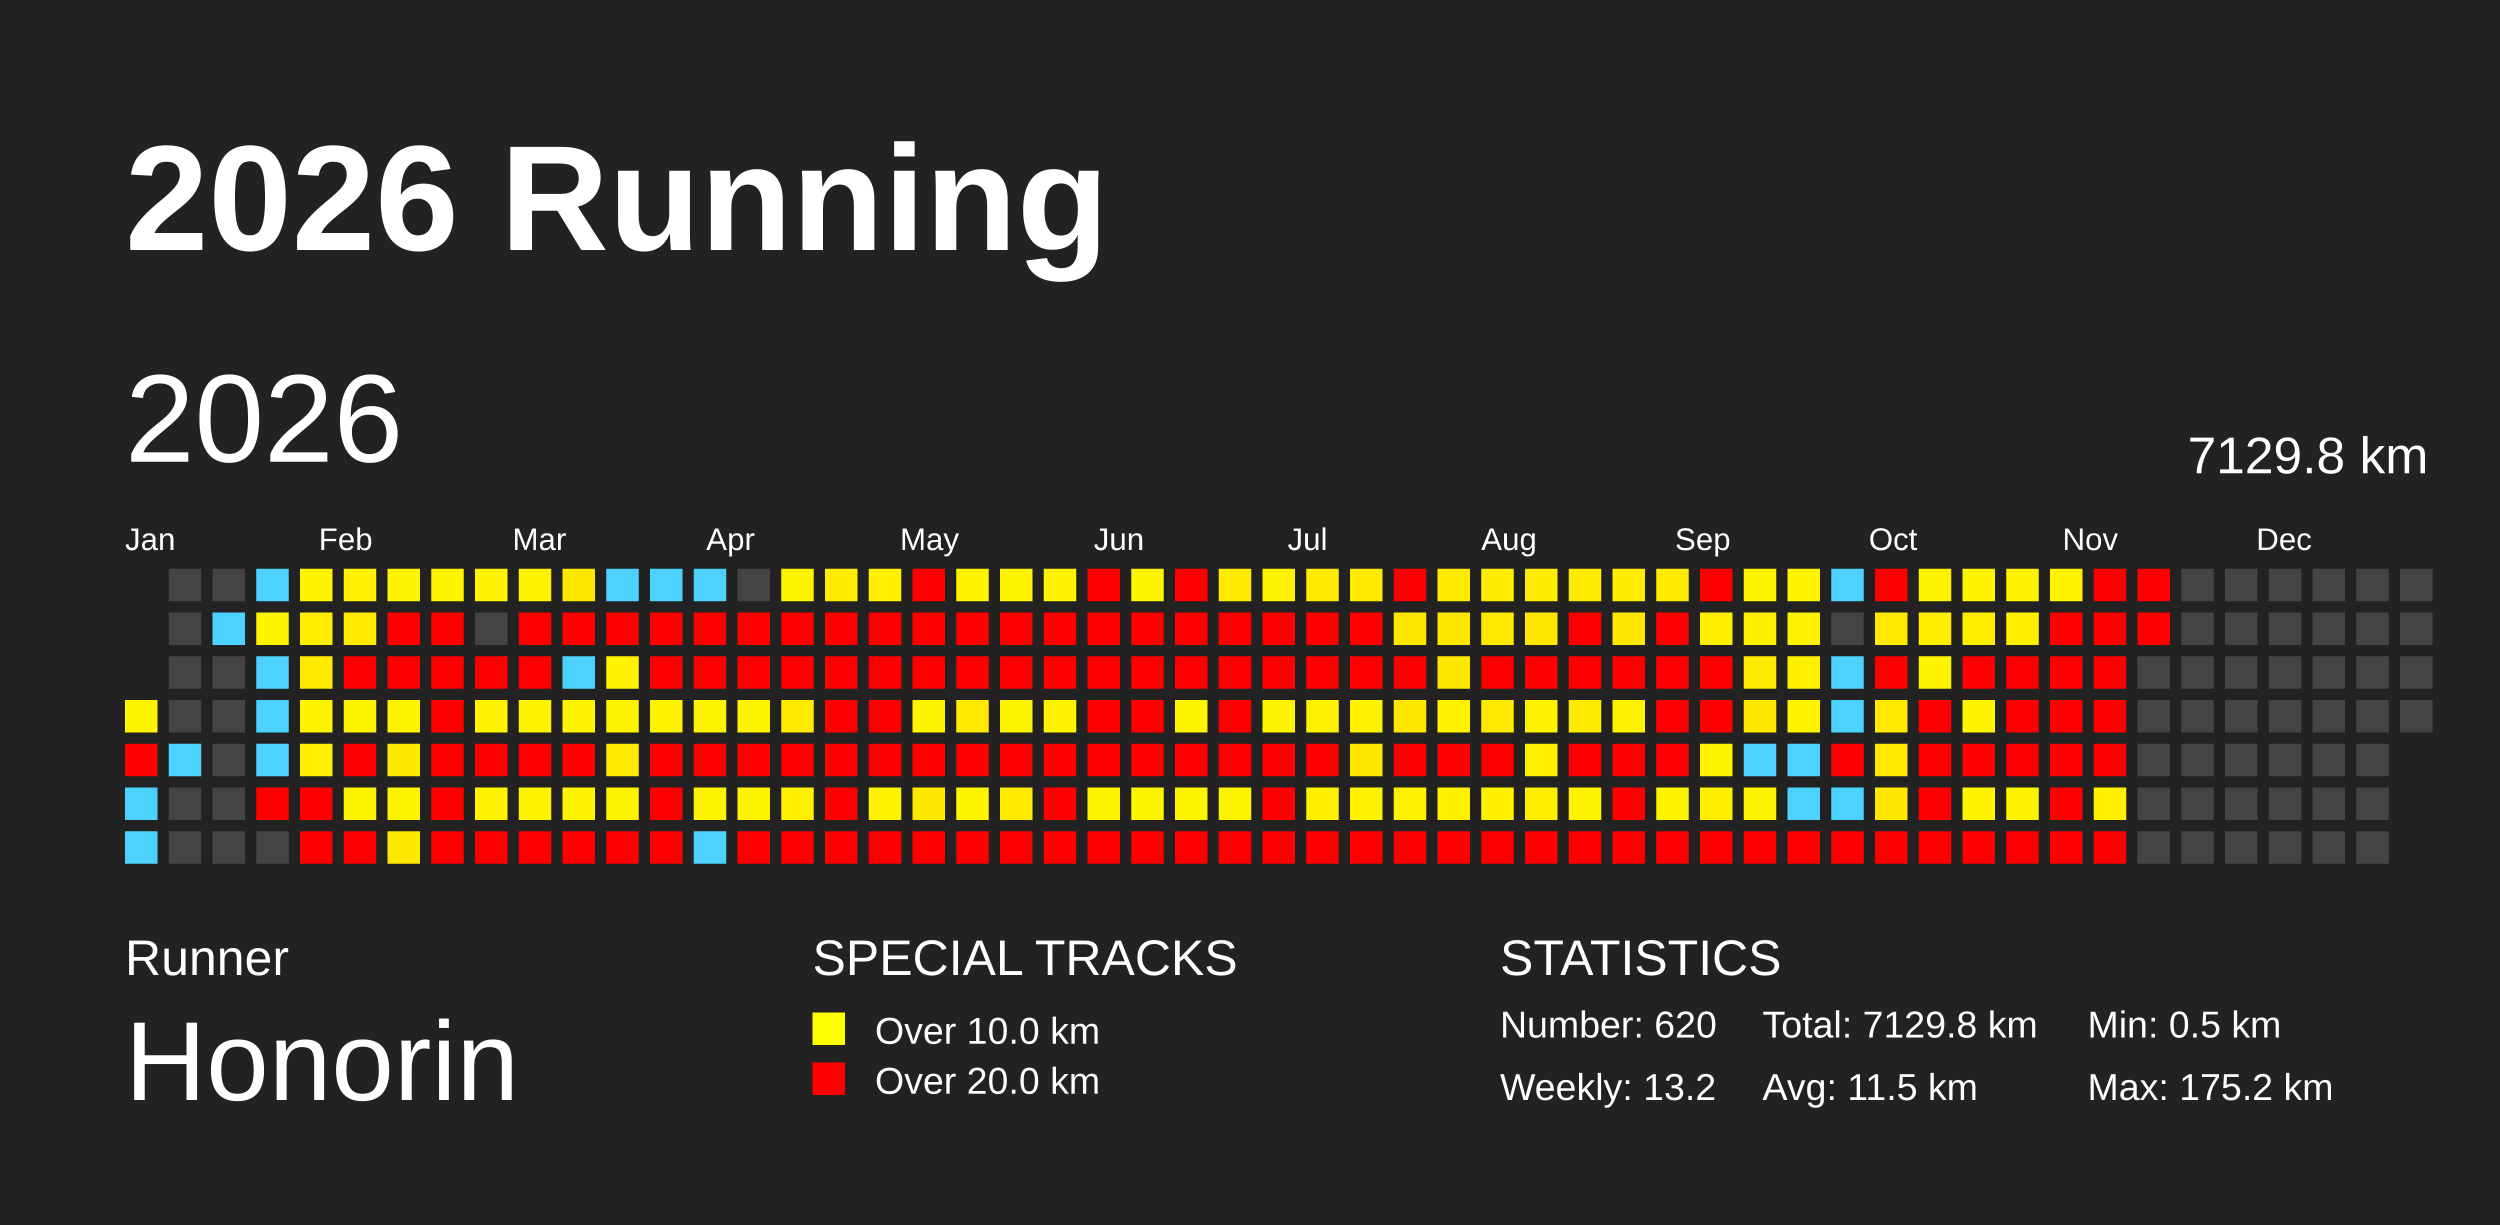
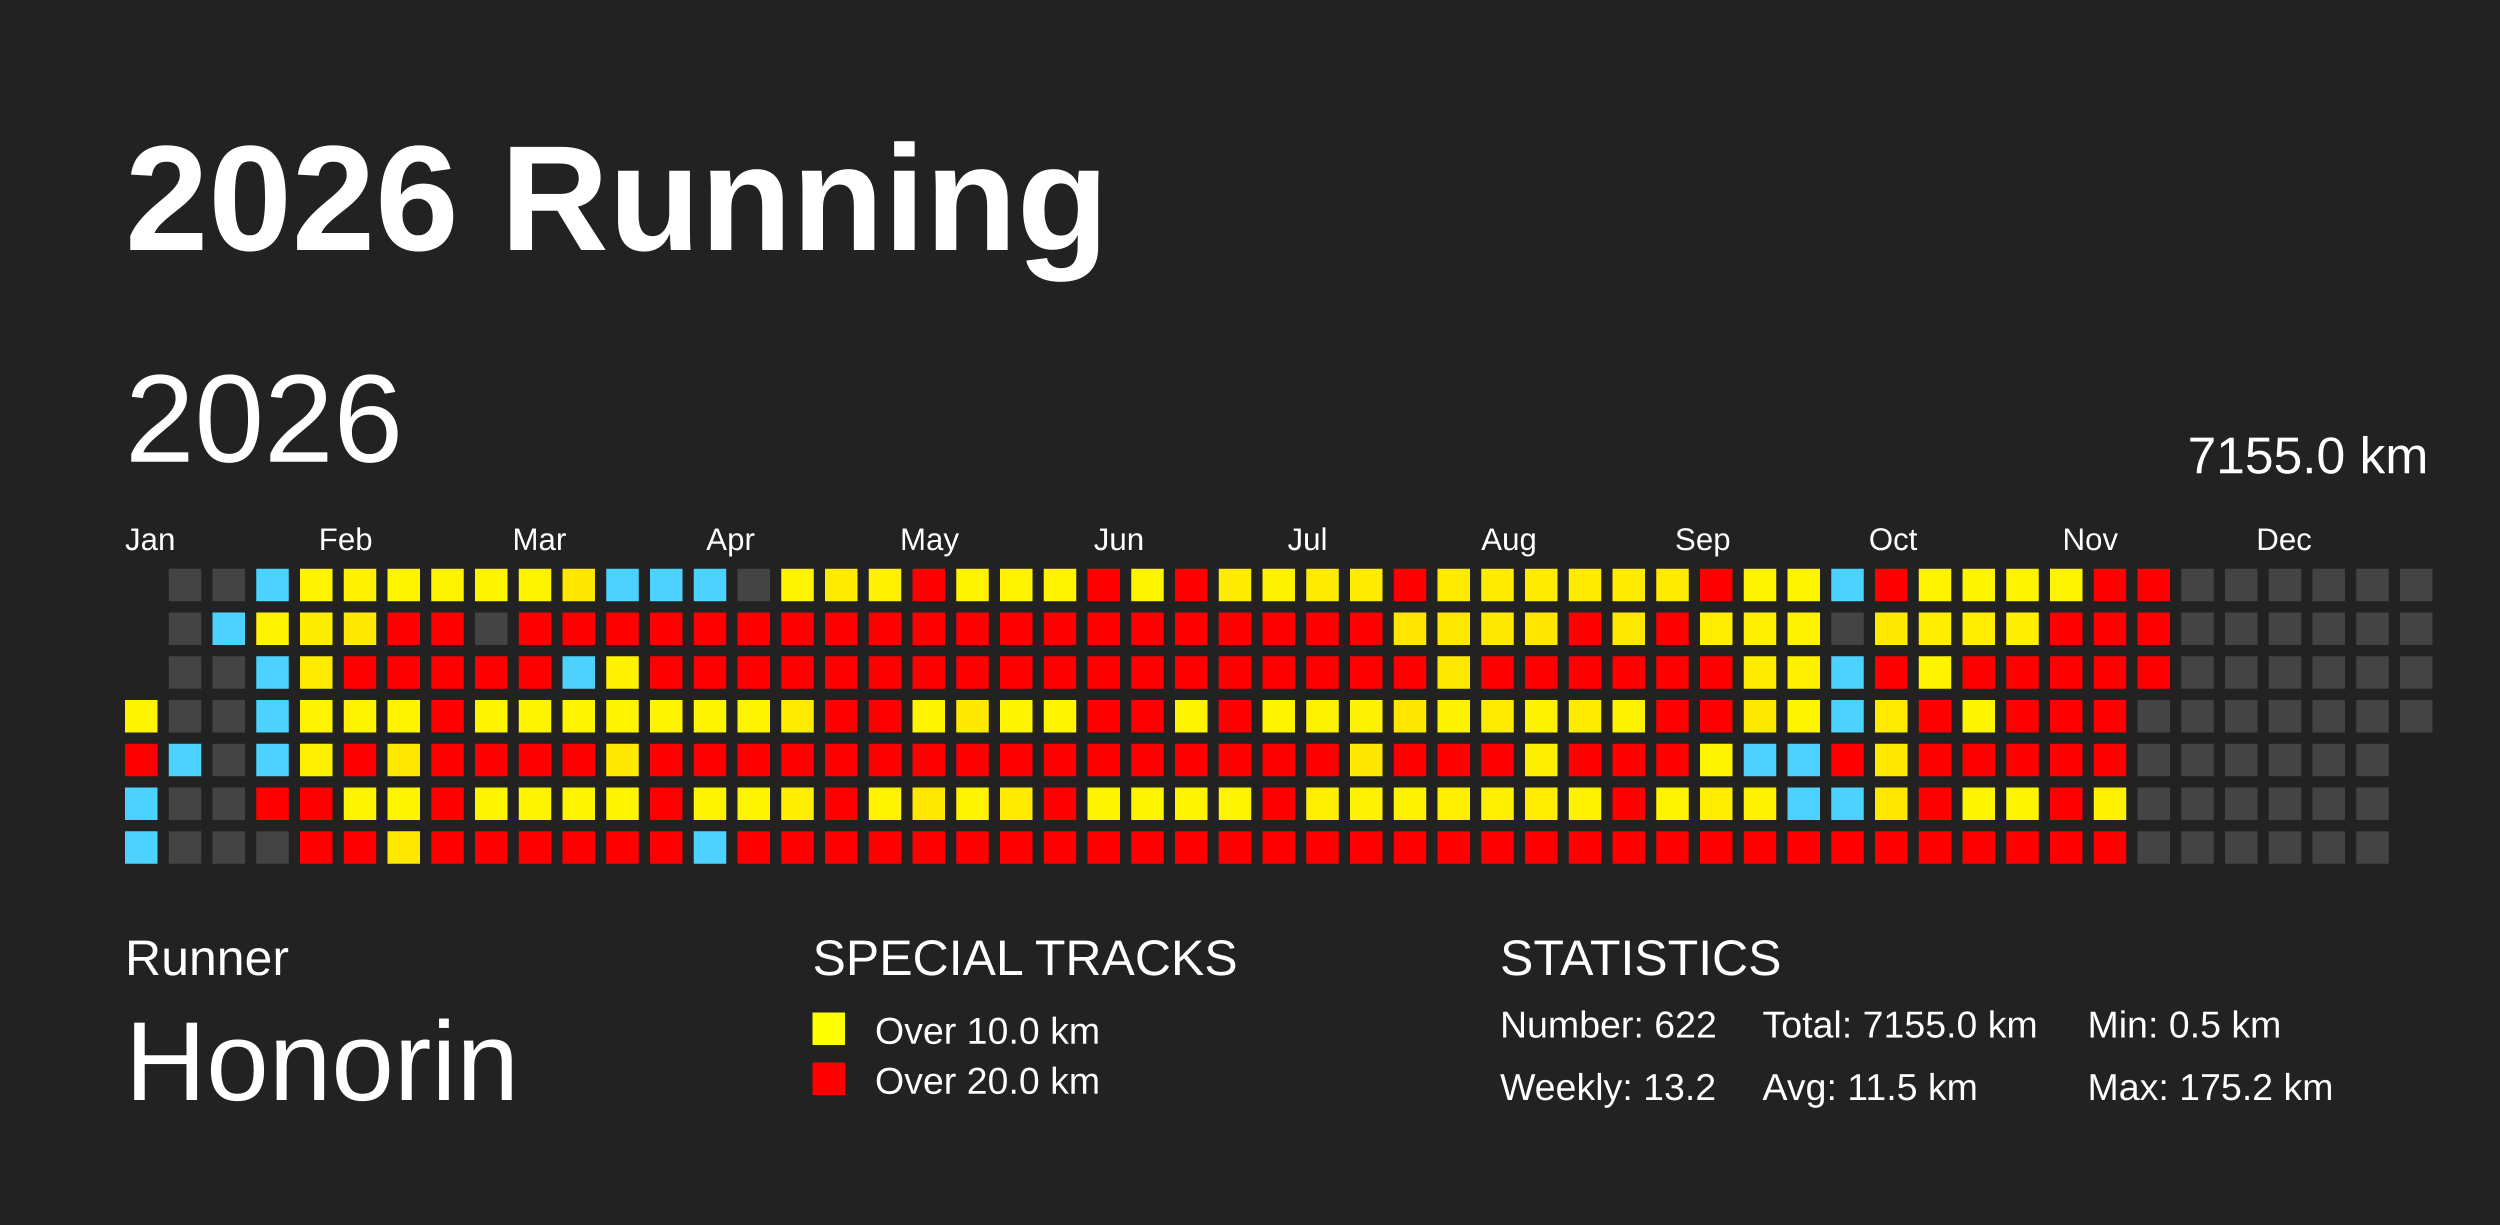
<svg xmlns="http://www.w3.org/2000/svg" baseProfile="full" height="98mm" version="1.1" viewBox="0,0,200,98" width="200mm">
  <defs />
  <rect fill="#222222" height="98" width="200" x="0" y="0" />
  <text fill="#FFFFFF" style="font-size:12px; font-family:Arial; font-weight:bold;" x="10" y="20">2026 Running</text>
  <text fill="#FFFFFF" style="font-size:4px; font-family:Arial" x="10" y="78">Runner</text>
  <text fill="#FFFFFF" style="font-size:9px; font-family:Arial" x="10" y="88">Honorin</text>
  <text fill="#FFFFFF" style="font-size:4px; font-family:Arial" x="65" y="78">SPECIAL TRACKS</text>
  <rect fill="yellow" height="2.6" width="2.6" x="65" y="81" />
  <text fill="#FFFFFF" style="font-size:3px; font-family:Arial" x="70" y="83.5">Over 10.0 km</text>
  <rect fill="red" height="2.6" width="2.6" x="65" y="85" />
  <text fill="#FFFFFF" style="font-size:3px; font-family:Arial" x="70" y="87.5">Over 20.0 km</text>
  <text fill="#FFFFFF" style="font-size:4px; font-family:Arial" x="120" y="78">STATISTICS</text>
-   <text fill="#FFFFFF" style="font-size:3px; font-family:Arial" x="120" y="83">Number: 620</text>
+   <text fill="#FFFFFF" style="font-size:3px; font-family:Arial" x="120" y="83">Number: 622</text>
  <text fill="#FFFFFF" style="font-size:3px; font-family:Arial" x="120" y="88">Weekly: 13.2</text>
-   <text fill="#FFFFFF" style="font-size:3px; font-family:Arial" x="141" y="83">Total: 7129.8 km</text>
+   <text fill="#FFFFFF" style="font-size:3px; font-family:Arial" x="141" y="83">Total: 7155.0 km</text>
  <text fill="#FFFFFF" style="font-size:3px; font-family:Arial" x="141" y="88">Avg: 11.5 km</text>
  <text fill="#FFFFFF" style="font-size:3px; font-family:Arial" x="167" y="83">Min: 0.5 km</text>
  <text fill="#FFFFFF" style="font-size:3px; font-family:Arial" x="167" y="88">Max: 175.2 km</text>
  <text dominant-baseline="hanging" fill="#FFFFFF" style="font-size:10.0px; font-family:Arial;" x="10" y="30">2026</text>
-   <text dominant-baseline="hanging" fill="#FFFFFF" style="font-size:4.125px; font-family:Arial;" x="175" y="35">7129.8 km</text>
+   <text dominant-baseline="hanging" fill="#FFFFFF" style="font-size:4.125px; font-family:Arial;" x="175" y="35">7155.0 km</text>
  <text fill="#FFFFFF" style="font-size:2.5px; font-family:Arial" x="10.0" y="44">Jan</text>
  <text fill="#FFFFFF" style="font-size:2.5px; font-family:Arial" x="25.5" y="44">Feb</text>
  <text fill="#FFFFFF" style="font-size:2.5px; font-family:Arial" x="41.0" y="44">Mar</text>
  <text fill="#FFFFFF" style="font-size:2.5px; font-family:Arial" x="56.5" y="44">Apr</text>
  <text fill="#FFFFFF" style="font-size:2.5px; font-family:Arial" x="72.0" y="44">May</text>
  <text fill="#FFFFFF" style="font-size:2.5px; font-family:Arial" x="87.5" y="44">Jun</text>
  <text fill="#FFFFFF" style="font-size:2.5px; font-family:Arial" x="103.0" y="44">Jul</text>
  <text fill="#FFFFFF" style="font-size:2.5px; font-family:Arial" x="118.5" y="44">Aug</text>
  <text fill="#FFFFFF" style="font-size:2.5px; font-family:Arial" x="134.0" y="44">Sep</text>
  <text fill="#FFFFFF" style="font-size:2.5px; font-family:Arial" x="149.5" y="44">Oct</text>
  <text fill="#FFFFFF" style="font-size:2.5px; font-family:Arial" x="165.0" y="44">Nov</text>
  <text fill="#FFFFFF" style="font-size:2.5px; font-family:Arial" x="180.5" y="44">Dec</text>
  <rect fill="#fff400" height="2.6" width="2.6" x="10.0" y="56.0" />
  <rect fill="red" height="2.6" width="2.6" x="10.0" y="59.5" />
  <rect fill="#4dd2ff" height="2.6" width="2.6" x="10.0" y="63.0" />
  <rect fill="#4dd2ff" height="2.6" width="2.6" x="10.0" y="66.5" />
  <rect fill="#444444" height="2.6" width="2.6" x="13.5" y="45.5" />
  <rect fill="#444444" height="2.6" width="2.6" x="13.5" y="49.0" />
  <rect fill="#444444" height="2.6" width="2.6" x="13.5" y="52.5" />
  <rect fill="#444444" height="2.6" width="2.6" x="13.5" y="56.0" />
  <rect fill="#4dd2ff" height="2.6" width="2.6" x="13.5" y="59.5" />
  <rect fill="#444444" height="2.6" width="2.6" x="13.5" y="63.0" />
  <rect fill="#444444" height="2.6" width="2.6" x="13.5" y="66.5" />
  <rect fill="#444444" height="2.6" width="2.6" x="17.0" y="45.5" />
  <rect fill="#4dd2ff" height="2.6" width="2.6" x="17.0" y="49.0" />
  <rect fill="#444444" height="2.6" width="2.6" x="17.0" y="52.5" />
  <rect fill="#444444" height="2.6" width="2.6" x="17.0" y="56.0" />
  <rect fill="#444444" height="2.6" width="2.6" x="17.0" y="59.5" />
  <rect fill="#444444" height="2.6" width="2.6" x="17.0" y="63.0" />
  <rect fill="#444444" height="2.6" width="2.6" x="17.0" y="66.5" />
  <rect fill="#4dd2ff" height="2.6" width="2.6" x="20.5" y="45.5" />
  <rect fill="#fff300" height="2.6" width="2.6" x="20.5" y="49.0" />
  <rect fill="#4dd2ff" height="2.6" width="2.6" x="20.5" y="52.5" />
  <rect fill="#4dd2ff" height="2.6" width="2.6" x="20.5" y="56.0" />
  <rect fill="#4dd2ff" height="2.6" width="2.6" x="20.5" y="59.5" />
  <rect fill="red" height="2.6" width="2.6" x="20.5" y="63.0" />
  <rect fill="#444444" height="2.6" width="2.6" x="20.5" y="66.5" />
  <rect fill="#fff400" height="2.6" width="2.6" x="24.0" y="45.5" />
  <rect fill="#ffed00" height="2.6" width="2.6" x="24.0" y="49.0" />
  <rect fill="#ffeb00" height="2.6" width="2.6" x="24.0" y="52.5" />
  <rect fill="#fff400" height="2.6" width="2.6" x="24.0" y="56.0" />
  <rect fill="#fff000" height="2.6" width="2.6" x="24.0" y="59.5" />
  <rect fill="red" height="2.6" width="2.6" x="24.0" y="63.0" />
  <rect fill="red" height="2.6" width="2.6" x="24.0" y="66.5" />
  <rect fill="#fff100" height="2.6" width="2.6" x="27.5" y="45.5" />
  <rect fill="#ffe900" height="2.6" width="2.6" x="27.5" y="49.0" />
  <rect fill="red" height="2.6" width="2.6" x="27.5" y="52.5" />
  <rect fill="#fff300" height="2.6" width="2.6" x="27.5" y="56.0" />
  <rect fill="red" height="2.6" width="2.6" x="27.5" y="59.5" />
  <rect fill="#fff400" height="2.6" width="2.6" x="27.5" y="63.0" />
  <rect fill="red" height="2.6" width="2.6" x="27.5" y="66.5" />
  <rect fill="#fff400" height="2.6" width="2.6" x="31.0" y="45.5" />
  <rect fill="red" height="2.6" width="2.6" x="31.0" y="49.0" />
  <rect fill="red" height="2.6" width="2.6" x="31.0" y="52.5" />
  <rect fill="#fff300" height="2.6" width="2.6" x="31.0" y="56.0" />
  <rect fill="#ffe800" height="2.6" width="2.6" x="31.0" y="59.5" />
  <rect fill="#fff400" height="2.6" width="2.6" x="31.0" y="63.0" />
  <rect fill="#ffe800" height="2.6" width="2.6" x="31.0" y="66.5" />
  <rect fill="#fff400" height="2.6" width="2.6" x="34.5" y="45.5" />
  <rect fill="red" height="2.6" width="2.6" x="34.5" y="49.0" />
  <rect fill="red" height="2.6" width="2.6" x="34.5" y="52.5" />
  <rect fill="red" height="2.6" width="2.6" x="34.5" y="56.0" />
  <rect fill="red" height="2.6" width="2.6" x="34.5" y="59.5" />
  <rect fill="red" height="2.6" width="2.6" x="34.5" y="63.0" />
  <rect fill="red" height="2.6" width="2.6" x="34.5" y="66.5" />
  <rect fill="#fff400" height="2.6" width="2.6" x="38.0" y="45.5" />
  <rect fill="#444444" height="2.6" width="2.6" x="38.0" y="49.0" />
  <rect fill="red" height="2.6" width="2.6" x="38.0" y="52.5" />
  <rect fill="#fff400" height="2.6" width="2.6" x="38.0" y="56.0" />
  <rect fill="red" height="2.6" width="2.6" x="38.0" y="59.5" />
  <rect fill="#fff400" height="2.6" width="2.6" x="38.0" y="63.0" />
  <rect fill="red" height="2.6" width="2.6" x="38.0" y="66.5" />
  <rect fill="#fff400" height="2.6" width="2.6" x="41.5" y="45.5" />
  <rect fill="red" height="2.6" width="2.6" x="41.5" y="49.0" />
  <rect fill="red" height="2.6" width="2.6" x="41.5" y="52.5" />
  <rect fill="#fff400" height="2.6" width="2.6" x="41.5" y="56.0" />
  <rect fill="red" height="2.6" width="2.6" x="41.5" y="59.5" />
  <rect fill="#fff400" height="2.6" width="2.6" x="41.5" y="63.0" />
  <rect fill="red" height="2.6" width="2.6" x="41.5" y="66.5" />
  <rect fill="#ffe700" height="2.6" width="2.6" x="45.0" y="45.5" />
  <rect fill="red" height="2.6" width="2.6" x="45.0" y="49.0" />
  <rect fill="#4dd2ff" height="2.6" width="2.6" x="45.0" y="52.5" />
  <rect fill="#fff400" height="2.6" width="2.6" x="45.0" y="56.0" />
  <rect fill="red" height="2.6" width="2.6" x="45.0" y="59.5" />
  <rect fill="#fff400" height="2.6" width="2.6" x="45.0" y="63.0" />
  <rect fill="red" height="2.6" width="2.6" x="45.0" y="66.5" />
  <rect fill="#4dd2ff" height="2.6" width="2.6" x="48.5" y="45.5" />
  <rect fill="red" height="2.6" width="2.6" x="48.5" y="49.0" />
  <rect fill="#fff100" height="2.6" width="2.6" x="48.5" y="52.5" />
  <rect fill="#fff400" height="2.6" width="2.6" x="48.5" y="56.0" />
  <rect fill="#ffe900" height="2.6" width="2.6" x="48.5" y="59.5" />
  <rect fill="#fff400" height="2.6" width="2.6" x="48.5" y="63.0" />
  <rect fill="red" height="2.6" width="2.6" x="48.5" y="66.5" />
  <rect fill="#4dd2ff" height="2.6" width="2.6" x="52.0" y="45.5" />
  <rect fill="red" height="2.6" width="2.6" x="52.0" y="49.0" />
  <rect fill="red" height="2.6" width="2.6" x="52.0" y="52.5" />
  <rect fill="#fff400" height="2.6" width="2.6" x="52.0" y="56.0" />
  <rect fill="red" height="2.6" width="2.6" x="52.0" y="59.5" />
  <rect fill="red" height="2.6" width="2.6" x="52.0" y="63.0" />
  <rect fill="red" height="2.6" width="2.6" x="52.0" y="66.5" />
  <rect fill="#4dd2ff" height="2.6" width="2.6" x="55.5" y="45.5" />
  <rect fill="red" height="2.6" width="2.6" x="55.5" y="49.0" />
  <rect fill="red" height="2.6" width="2.6" x="55.5" y="52.5" />
  <rect fill="#fff400" height="2.6" width="2.6" x="55.5" y="56.0" />
  <rect fill="red" height="2.6" width="2.6" x="55.5" y="59.5" />
  <rect fill="#fff400" height="2.6" width="2.6" x="55.5" y="63.0" />
  <rect fill="#4dd2ff" height="2.6" width="2.6" x="55.5" y="66.5" />
  <rect fill="#444444" height="2.6" width="2.6" x="59.0" y="45.5" />
  <rect fill="red" height="2.6" width="2.6" x="59.0" y="49.0" />
  <rect fill="red" height="2.6" width="2.6" x="59.0" y="52.5" />
  <rect fill="#fff400" height="2.6" width="2.6" x="59.0" y="56.0" />
  <rect fill="red" height="2.6" width="2.6" x="59.0" y="59.5" />
  <rect fill="#fff400" height="2.6" width="2.6" x="59.0" y="63.0" />
  <rect fill="red" height="2.6" width="2.6" x="59.0" y="66.5" />
  <rect fill="#fff400" height="2.6" width="2.6" x="62.5" y="45.5" />
  <rect fill="red" height="2.6" width="2.6" x="62.5" y="49.0" />
  <rect fill="red" height="2.6" width="2.6" x="62.5" y="52.5" />
  <rect fill="#ffea00" height="2.6" width="2.6" x="62.5" y="56.0" />
  <rect fill="red" height="2.6" width="2.6" x="62.5" y="59.5" />
  <rect fill="#ffef00" height="2.6" width="2.6" x="62.5" y="63.0" />
  <rect fill="red" height="2.6" width="2.6" x="62.5" y="66.5" />
  <rect fill="#ffec00" height="2.6" width="2.6" x="66.0" y="45.5" />
  <rect fill="red" height="2.6" width="2.6" x="66.0" y="49.0" />
  <rect fill="red" height="2.6" width="2.6" x="66.0" y="52.5" />
  <rect fill="red" height="2.6" width="2.6" x="66.0" y="56.0" />
  <rect fill="red" height="2.6" width="2.6" x="66.0" y="59.5" />
  <rect fill="red" height="2.6" width="2.6" x="66.0" y="63.0" />
  <rect fill="red" height="2.6" width="2.6" x="66.0" y="66.5" />
  <rect fill="#fff100" height="2.6" width="2.6" x="69.5" y="45.5" />
  <rect fill="red" height="2.6" width="2.6" x="69.5" y="49.0" />
  <rect fill="red" height="2.6" width="2.6" x="69.5" y="52.5" />
  <rect fill="red" height="2.6" width="2.6" x="69.5" y="56.0" />
  <rect fill="red" height="2.6" width="2.6" x="69.5" y="59.5" />
  <rect fill="#fff300" height="2.6" width="2.6" x="69.5" y="63.0" />
  <rect fill="red" height="2.6" width="2.6" x="69.5" y="66.5" />
  <rect fill="red" height="2.6" width="2.6" x="73.0" y="45.5" />
  <rect fill="red" height="2.6" width="2.6" x="73.0" y="49.0" />
  <rect fill="red" height="2.6" width="2.6" x="73.0" y="52.5" />
  <rect fill="#fff400" height="2.6" width="2.6" x="73.0" y="56.0" />
  <rect fill="red" height="2.6" width="2.6" x="73.0" y="59.5" />
  <rect fill="#ffe800" height="2.6" width="2.6" x="73.0" y="63.0" />
  <rect fill="red" height="2.6" width="2.6" x="73.0" y="66.5" />
  <rect fill="#fff400" height="2.6" width="2.6" x="76.5" y="45.5" />
  <rect fill="red" height="2.6" width="2.6" x="76.5" y="49.0" />
  <rect fill="red" height="2.6" width="2.6" x="76.5" y="52.5" />
  <rect fill="#ffe900" height="2.6" width="2.6" x="76.5" y="56.0" />
  <rect fill="red" height="2.6" width="2.6" x="76.5" y="59.5" />
  <rect fill="#fff400" height="2.6" width="2.6" x="76.5" y="63.0" />
  <rect fill="red" height="2.6" width="2.6" x="76.5" y="66.5" />
  <rect fill="#fff300" height="2.6" width="2.6" x="80.0" y="45.5" />
  <rect fill="red" height="2.6" width="2.6" x="80.0" y="49.0" />
  <rect fill="red" height="2.6" width="2.6" x="80.0" y="52.5" />
  <rect fill="#fff400" height="2.6" width="2.6" x="80.0" y="56.0" />
  <rect fill="red" height="2.6" width="2.6" x="80.0" y="59.5" />
  <rect fill="#ffea00" height="2.6" width="2.6" x="80.0" y="63.0" />
  <rect fill="red" height="2.6" width="2.6" x="80.0" y="66.5" />
  <rect fill="#fff300" height="2.6" width="2.6" x="83.5" y="45.5" />
  <rect fill="red" height="2.6" width="2.6" x="83.5" y="49.0" />
  <rect fill="red" height="2.6" width="2.6" x="83.5" y="52.5" />
  <rect fill="#fff400" height="2.6" width="2.6" x="83.5" y="56.0" />
  <rect fill="red" height="2.6" width="2.6" x="83.5" y="59.5" />
  <rect fill="red" height="2.6" width="2.6" x="83.5" y="63.0" />
  <rect fill="red" height="2.6" width="2.6" x="83.5" y="66.5" />
  <rect fill="red" height="2.6" width="2.6" x="87.0" y="45.5" />
  <rect fill="red" height="2.6" width="2.6" x="87.0" y="49.0" />
  <rect fill="red" height="2.6" width="2.6" x="87.0" y="52.5" />
  <rect fill="red" height="2.6" width="2.6" x="87.0" y="56.0" />
  <rect fill="red" height="2.6" width="2.6" x="87.0" y="59.5" />
  <rect fill="#fff400" height="2.6" width="2.6" x="87.0" y="63.0" />
  <rect fill="red" height="2.6" width="2.6" x="87.0" y="66.5" />
  <rect fill="#fff400" height="2.6" width="2.6" x="90.5" y="45.5" />
  <rect fill="red" height="2.6" width="2.6" x="90.5" y="49.0" />
  <rect fill="red" height="2.6" width="2.6" x="90.5" y="52.5" />
  <rect fill="red" height="2.6" width="2.6" x="90.5" y="56.0" />
  <rect fill="red" height="2.6" width="2.6" x="90.5" y="59.5" />
  <rect fill="#fff400" height="2.6" width="2.6" x="90.5" y="63.0" />
  <rect fill="red" height="2.6" width="2.6" x="90.5" y="66.5" />
  <rect fill="red" height="2.6" width="2.6" x="94.0" y="45.5" />
  <rect fill="red" height="2.6" width="2.6" x="94.0" y="49.0" />
  <rect fill="red" height="2.6" width="2.6" x="94.0" y="52.5" />
  <rect fill="#fff400" height="2.6" width="2.6" x="94.0" y="56.0" />
  <rect fill="red" height="2.6" width="2.6" x="94.0" y="59.5" />
  <rect fill="#fff400" height="2.6" width="2.6" x="94.0" y="63.0" />
  <rect fill="red" height="2.6" width="2.6" x="94.0" y="66.5" />
  <rect fill="#ffeb00" height="2.6" width="2.6" x="97.5" y="45.5" />
  <rect fill="red" height="2.6" width="2.6" x="97.5" y="49.0" />
  <rect fill="red" height="2.6" width="2.6" x="97.5" y="52.5" />
  <rect fill="red" height="2.6" width="2.6" x="97.5" y="56.0" />
  <rect fill="red" height="2.6" width="2.6" x="97.5" y="59.5" />
  <rect fill="#fff400" height="2.6" width="2.6" x="97.5" y="63.0" />
  <rect fill="red" height="2.6" width="2.6" x="97.5" y="66.5" />
  <rect fill="#fff200" height="2.6" width="2.6" x="101.0" y="45.5" />
  <rect fill="red" height="2.6" width="2.6" x="101.0" y="49.0" />
  <rect fill="red" height="2.6" width="2.6" x="101.0" y="52.5" />
  <rect fill="#fff400" height="2.6" width="2.6" x="101.0" y="56.0" />
  <rect fill="red" height="2.6" width="2.6" x="101.0" y="59.5" />
  <rect fill="red" height="2.6" width="2.6" x="101.0" y="63.0" />
  <rect fill="red" height="2.6" width="2.6" x="101.0" y="66.5" />
  <rect fill="#ffeb00" height="2.6" width="2.6" x="104.5" y="45.5" />
  <rect fill="red" height="2.6" width="2.6" x="104.5" y="49.0" />
  <rect fill="red" height="2.6" width="2.6" x="104.5" y="52.5" />
  <rect fill="#fff200" height="2.6" width="2.6" x="104.5" y="56.0" />
  <rect fill="red" height="2.6" width="2.6" x="104.5" y="59.5" />
  <rect fill="#fff000" height="2.6" width="2.6" x="104.5" y="63.0" />
  <rect fill="red" height="2.6" width="2.6" x="104.5" y="66.5" />
  <rect fill="#ffeb00" height="2.6" width="2.6" x="108.0" y="45.5" />
  <rect fill="red" height="2.6" width="2.6" x="108.0" y="49.0" />
  <rect fill="red" height="2.6" width="2.6" x="108.0" y="52.5" />
  <rect fill="#fff200" height="2.6" width="2.6" x="108.0" y="56.0" />
  <rect fill="#ffe700" height="2.6" width="2.6" x="108.0" y="59.5" />
  <rect fill="#fff200" height="2.6" width="2.6" x="108.0" y="63.0" />
  <rect fill="red" height="2.6" width="2.6" x="108.0" y="66.5" />
  <rect fill="red" height="2.6" width="2.6" x="111.5" y="45.5" />
  <rect fill="#ffe700" height="2.6" width="2.6" x="111.5" y="49.0" />
  <rect fill="red" height="2.6" width="2.6" x="111.5" y="52.5" />
  <rect fill="#ffe700" height="2.6" width="2.6" x="111.5" y="56.0" />
  <rect fill="red" height="2.6" width="2.6" x="111.5" y="59.5" />
  <rect fill="#fff200" height="2.6" width="2.6" x="111.5" y="63.0" />
  <rect fill="red" height="2.6" width="2.6" x="111.5" y="66.5" />
  <rect fill="#ffeb00" height="2.6" width="2.6" x="115.0" y="45.5" />
  <rect fill="#ffe800" height="2.6" width="2.6" x="115.0" y="49.0" />
  <rect fill="#ffe800" height="2.6" width="2.6" x="115.0" y="52.5" />
  <rect fill="#fff200" height="2.6" width="2.6" x="115.0" y="56.0" />
  <rect fill="red" height="2.6" width="2.6" x="115.0" y="59.5" />
  <rect fill="#fff000" height="2.6" width="2.6" x="115.0" y="63.0" />
  <rect fill="red" height="2.6" width="2.6" x="115.0" y="66.5" />
  <rect fill="#ffec00" height="2.6" width="2.6" x="118.5" y="45.5" />
  <rect fill="#ffe900" height="2.6" width="2.6" x="118.5" y="49.0" />
  <rect fill="red" height="2.6" width="2.6" x="118.5" y="52.5" />
  <rect fill="#ffeb00" height="2.6" width="2.6" x="118.5" y="56.0" />
  <rect fill="red" height="2.6" width="2.6" x="118.5" y="59.5" />
  <rect fill="#fff000" height="2.6" width="2.6" x="118.5" y="63.0" />
  <rect fill="red" height="2.6" width="2.6" x="118.5" y="66.5" />
  <rect fill="#ffec00" height="2.6" width="2.6" x="122.0" y="45.5" />
  <rect fill="#ffe700" height="2.6" width="2.6" x="122.0" y="49.0" />
  <rect fill="red" height="2.6" width="2.6" x="122.0" y="52.5" />
  <rect fill="#fff200" height="2.6" width="2.6" x="122.0" y="56.0" />
  <rect fill="#ffef00" height="2.6" width="2.6" x="122.0" y="59.5" />
  <rect fill="#ffee00" height="2.6" width="2.6" x="122.0" y="63.0" />
  <rect fill="red" height="2.6" width="2.6" x="122.0" y="66.5" />
  <rect fill="#ffeb00" height="2.6" width="2.6" x="125.5" y="45.5" />
  <rect fill="red" height="2.6" width="2.6" x="125.5" y="49.0" />
  <rect fill="red" height="2.6" width="2.6" x="125.5" y="52.5" />
  <rect fill="#ffeb00" height="2.6" width="2.6" x="125.5" y="56.0" />
  <rect fill="red" height="2.6" width="2.6" x="125.5" y="59.5" />
  <rect fill="#fff200" height="2.6" width="2.6" x="125.5" y="63.0" />
  <rect fill="red" height="2.6" width="2.6" x="125.5" y="66.5" />
  <rect fill="#ffec00" height="2.6" width="2.6" x="129.0" y="45.5" />
  <rect fill="#ffe800" height="2.6" width="2.6" x="129.0" y="49.0" />
  <rect fill="red" height="2.6" width="2.6" x="129.0" y="52.5" />
  <rect fill="#fff200" height="2.6" width="2.6" x="129.0" y="56.0" />
  <rect fill="red" height="2.6" width="2.6" x="129.0" y="59.5" />
  <rect fill="red" height="2.6" width="2.6" x="129.0" y="63.0" />
  <rect fill="red" height="2.6" width="2.6" x="129.0" y="66.5" />
  <rect fill="#ffeb00" height="2.6" width="2.6" x="132.5" y="45.5" />
  <rect fill="red" height="2.6" width="2.6" x="132.5" y="49.0" />
  <rect fill="red" height="2.6" width="2.6" x="132.5" y="52.5" />
  <rect fill="red" height="2.6" width="2.6" x="132.5" y="56.0" />
  <rect fill="red" height="2.6" width="2.6" x="132.5" y="59.5" />
  <rect fill="#fff400" height="2.6" width="2.6" x="132.5" y="63.0" />
  <rect fill="red" height="2.6" width="2.6" x="132.5" y="66.5" />
  <rect fill="red" height="2.6" width="2.6" x="136.0" y="45.5" />
  <rect fill="#ffee00" height="2.6" width="2.6" x="136.0" y="49.0" />
  <rect fill="red" height="2.6" width="2.6" x="136.0" y="52.5" />
  <rect fill="red" height="2.6" width="2.6" x="136.0" y="56.0" />
  <rect fill="#fff400" height="2.6" width="2.6" x="136.0" y="59.5" />
  <rect fill="#ffee00" height="2.6" width="2.6" x="136.0" y="63.0" />
  <rect fill="red" height="2.6" width="2.6" x="136.0" y="66.5" />
  <rect fill="#fff400" height="2.6" width="2.6" x="139.5" y="45.5" />
  <rect fill="#fff000" height="2.6" width="2.6" x="139.5" y="49.0" />
  <rect fill="#ffeb00" height="2.6" width="2.6" x="139.5" y="52.5" />
  <rect fill="#ffe800" height="2.6" width="2.6" x="139.5" y="56.0" />
  <rect fill="#4dd2ff" height="2.6" width="2.6" x="139.5" y="59.5" />
  <rect fill="#fff200" height="2.6" width="2.6" x="139.5" y="63.0" />
  <rect fill="red" height="2.6" width="2.6" x="139.5" y="66.5" />
  <rect fill="#fff400" height="2.6" width="2.6" x="143.0" y="45.5" />
  <rect fill="#fff200" height="2.6" width="2.6" x="143.0" y="49.0" />
  <rect fill="#fff000" height="2.6" width="2.6" x="143.0" y="52.5" />
  <rect fill="#fff400" height="2.6" width="2.6" x="143.0" y="56.0" />
  <rect fill="#4dd2ff" height="2.6" width="2.6" x="143.0" y="59.5" />
  <rect fill="#4dd2ff" height="2.6" width="2.6" x="143.0" y="63.0" />
  <rect fill="red" height="2.6" width="2.6" x="143.0" y="66.5" />
  <rect fill="#4dd2ff" height="2.6" width="2.6" x="146.5" y="45.5" />
  <rect fill="#444444" height="2.6" width="2.6" x="146.5" y="49.0" />
  <rect fill="#4dd2ff" height="2.6" width="2.6" x="146.5" y="52.5" />
  <rect fill="#4dd2ff" height="2.6" width="2.6" x="146.5" y="56.0" />
  <rect fill="red" height="2.6" width="2.6" x="146.5" y="59.5" />
  <rect fill="#4dd2ff" height="2.6" width="2.6" x="146.5" y="63.0" />
  <rect fill="red" height="2.6" width="2.6" x="146.5" y="66.5" />
  <rect fill="red" height="2.6" width="2.6" x="150.0" y="45.5" />
  <rect fill="#ffe900" height="2.6" width="2.6" x="150.0" y="49.0" />
  <rect fill="red" height="2.6" width="2.6" x="150.0" y="52.5" />
  <rect fill="#ffea00" height="2.6" width="2.6" x="150.0" y="56.0" />
  <rect fill="#ffe900" height="2.6" width="2.6" x="150.0" y="59.5" />
  <rect fill="#ffe800" height="2.6" width="2.6" x="150.0" y="63.0" />
  <rect fill="red" height="2.6" width="2.6" x="150.0" y="66.5" />
  <rect fill="#fff400" height="2.6" width="2.6" x="153.5" y="45.5" />
  <rect fill="#ffee00" height="2.6" width="2.6" x="153.5" y="49.0" />
  <rect fill="#fff400" height="2.6" width="2.6" x="153.5" y="52.5" />
  <rect fill="red" height="2.6" width="2.6" x="153.5" y="56.0" />
  <rect fill="red" height="2.6" width="2.6" x="153.5" y="59.5" />
  <rect fill="red" height="2.6" width="2.6" x="153.5" y="63.0" />
  <rect fill="red" height="2.6" width="2.6" x="153.5" y="66.5" />
  <rect fill="#fff400" height="2.6" width="2.6" x="157.0" y="45.5" />
  <rect fill="#ffee00" height="2.6" width="2.6" x="157.0" y="49.0" />
  <rect fill="red" height="2.6" width="2.6" x="157.0" y="52.5" />
  <rect fill="#fff400" height="2.6" width="2.6" x="157.0" y="56.0" />
  <rect fill="red" height="2.6" width="2.6" x="157.0" y="59.5" />
  <rect fill="#fff400" height="2.6" width="2.6" x="157.0" y="63.0" />
  <rect fill="red" height="2.6" width="2.6" x="157.0" y="66.5" />
  <rect fill="#fff400" height="2.6" width="2.6" x="160.5" y="45.5" />
  <rect fill="#ffef00" height="2.6" width="2.6" x="160.5" y="49.0" />
  <rect fill="red" height="2.6" width="2.6" x="160.5" y="52.5" />
  <rect fill="red" height="2.6" width="2.6" x="160.5" y="56.0" />
  <rect fill="red" height="2.6" width="2.6" x="160.5" y="59.5" />
  <rect fill="#fff400" height="2.6" width="2.6" x="160.5" y="63.0" />
  <rect fill="red" height="2.6" width="2.6" x="160.5" y="66.5" />
  <rect fill="#fff400" height="2.6" width="2.6" x="164.0" y="45.5" />
  <rect fill="red" height="2.6" width="2.6" x="164.0" y="49.0" />
  <rect fill="red" height="2.6" width="2.6" x="164.0" y="52.5" />
  <rect fill="red" height="2.6" width="2.6" x="164.0" y="56.0" />
  <rect fill="red" height="2.6" width="2.6" x="164.0" y="59.5" />
  <rect fill="red" height="2.6" width="2.6" x="164.0" y="63.0" />
  <rect fill="red" height="2.6" width="2.6" x="164.0" y="66.5" />
  <rect fill="red" height="2.6" width="2.6" x="167.5" y="45.5" />
  <rect fill="red" height="2.6" width="2.6" x="167.5" y="49.0" />
  <rect fill="red" height="2.6" width="2.6" x="167.5" y="52.5" />
  <rect fill="red" height="2.6" width="2.6" x="167.5" y="56.0" />
  <rect fill="red" height="2.6" width="2.6" x="167.5" y="59.5" />
  <rect fill="#fff100" height="2.6" width="2.6" x="167.5" y="63.0" />
  <rect fill="red" height="2.6" width="2.6" x="167.5" y="66.5" />
  <rect fill="red" height="2.6" width="2.6" x="171.0" y="45.5" />
  <rect fill="red" height="2.6" width="2.6" x="171.0" y="49.0" />
-   <rect fill="#444444" height="2.6" width="2.6" x="171.0" y="52.5" />
+   <rect fill="red" height="2.6" width="2.6" x="171.0" y="52.5" />
  <rect fill="#444444" height="2.6" width="2.6" x="171.0" y="56.0" />
  <rect fill="#444444" height="2.6" width="2.6" x="171.0" y="59.5" />
  <rect fill="#444444" height="2.6" width="2.6" x="171.0" y="63.0" />
  <rect fill="#444444" height="2.6" width="2.6" x="171.0" y="66.5" />
  <rect fill="#444444" height="2.6" width="2.6" x="174.5" y="45.5" />
  <rect fill="#444444" height="2.6" width="2.6" x="174.5" y="49.0" />
  <rect fill="#444444" height="2.6" width="2.6" x="174.5" y="52.5" />
  <rect fill="#444444" height="2.6" width="2.6" x="174.5" y="56.0" />
  <rect fill="#444444" height="2.6" width="2.6" x="174.5" y="59.5" />
  <rect fill="#444444" height="2.6" width="2.6" x="174.5" y="63.0" />
  <rect fill="#444444" height="2.6" width="2.6" x="174.5" y="66.5" />
  <rect fill="#444444" height="2.6" width="2.6" x="178.0" y="45.5" />
  <rect fill="#444444" height="2.6" width="2.6" x="178.0" y="49.0" />
  <rect fill="#444444" height="2.6" width="2.6" x="178.0" y="52.5" />
  <rect fill="#444444" height="2.6" width="2.6" x="178.0" y="56.0" />
  <rect fill="#444444" height="2.6" width="2.6" x="178.0" y="59.5" />
  <rect fill="#444444" height="2.6" width="2.6" x="178.0" y="63.0" />
  <rect fill="#444444" height="2.6" width="2.6" x="178.0" y="66.5" />
  <rect fill="#444444" height="2.6" width="2.6" x="181.5" y="45.5" />
  <rect fill="#444444" height="2.6" width="2.6" x="181.5" y="49.0" />
  <rect fill="#444444" height="2.6" width="2.6" x="181.5" y="52.5" />
  <rect fill="#444444" height="2.6" width="2.6" x="181.5" y="56.0" />
  <rect fill="#444444" height="2.6" width="2.6" x="181.5" y="59.5" />
  <rect fill="#444444" height="2.6" width="2.6" x="181.5" y="63.0" />
  <rect fill="#444444" height="2.6" width="2.6" x="181.5" y="66.5" />
  <rect fill="#444444" height="2.6" width="2.6" x="185.0" y="45.5" />
  <rect fill="#444444" height="2.6" width="2.6" x="185.0" y="49.0" />
  <rect fill="#444444" height="2.6" width="2.6" x="185.0" y="52.5" />
  <rect fill="#444444" height="2.6" width="2.6" x="185.0" y="56.0" />
  <rect fill="#444444" height="2.6" width="2.6" x="185.0" y="59.5" />
  <rect fill="#444444" height="2.6" width="2.6" x="185.0" y="63.0" />
  <rect fill="#444444" height="2.6" width="2.6" x="185.0" y="66.5" />
  <rect fill="#444444" height="2.6" width="2.6" x="188.5" y="45.5" />
  <rect fill="#444444" height="2.6" width="2.6" x="188.5" y="49.0" />
  <rect fill="#444444" height="2.6" width="2.6" x="188.5" y="52.5" />
  <rect fill="#444444" height="2.6" width="2.6" x="188.5" y="56.0" />
  <rect fill="#444444" height="2.6" width="2.6" x="188.5" y="59.5" />
  <rect fill="#444444" height="2.6" width="2.6" x="188.5" y="63.0" />
  <rect fill="#444444" height="2.6" width="2.6" x="188.5" y="66.5" />
  <rect fill="#444444" height="2.6" width="2.6" x="192.0" y="45.5" />
  <rect fill="#444444" height="2.6" width="2.6" x="192.0" y="49.0" />
  <rect fill="#444444" height="2.6" width="2.6" x="192.0" y="52.5" />
  <rect fill="#444444" height="2.6" width="2.6" x="192.0" y="56.0" />
</svg>
